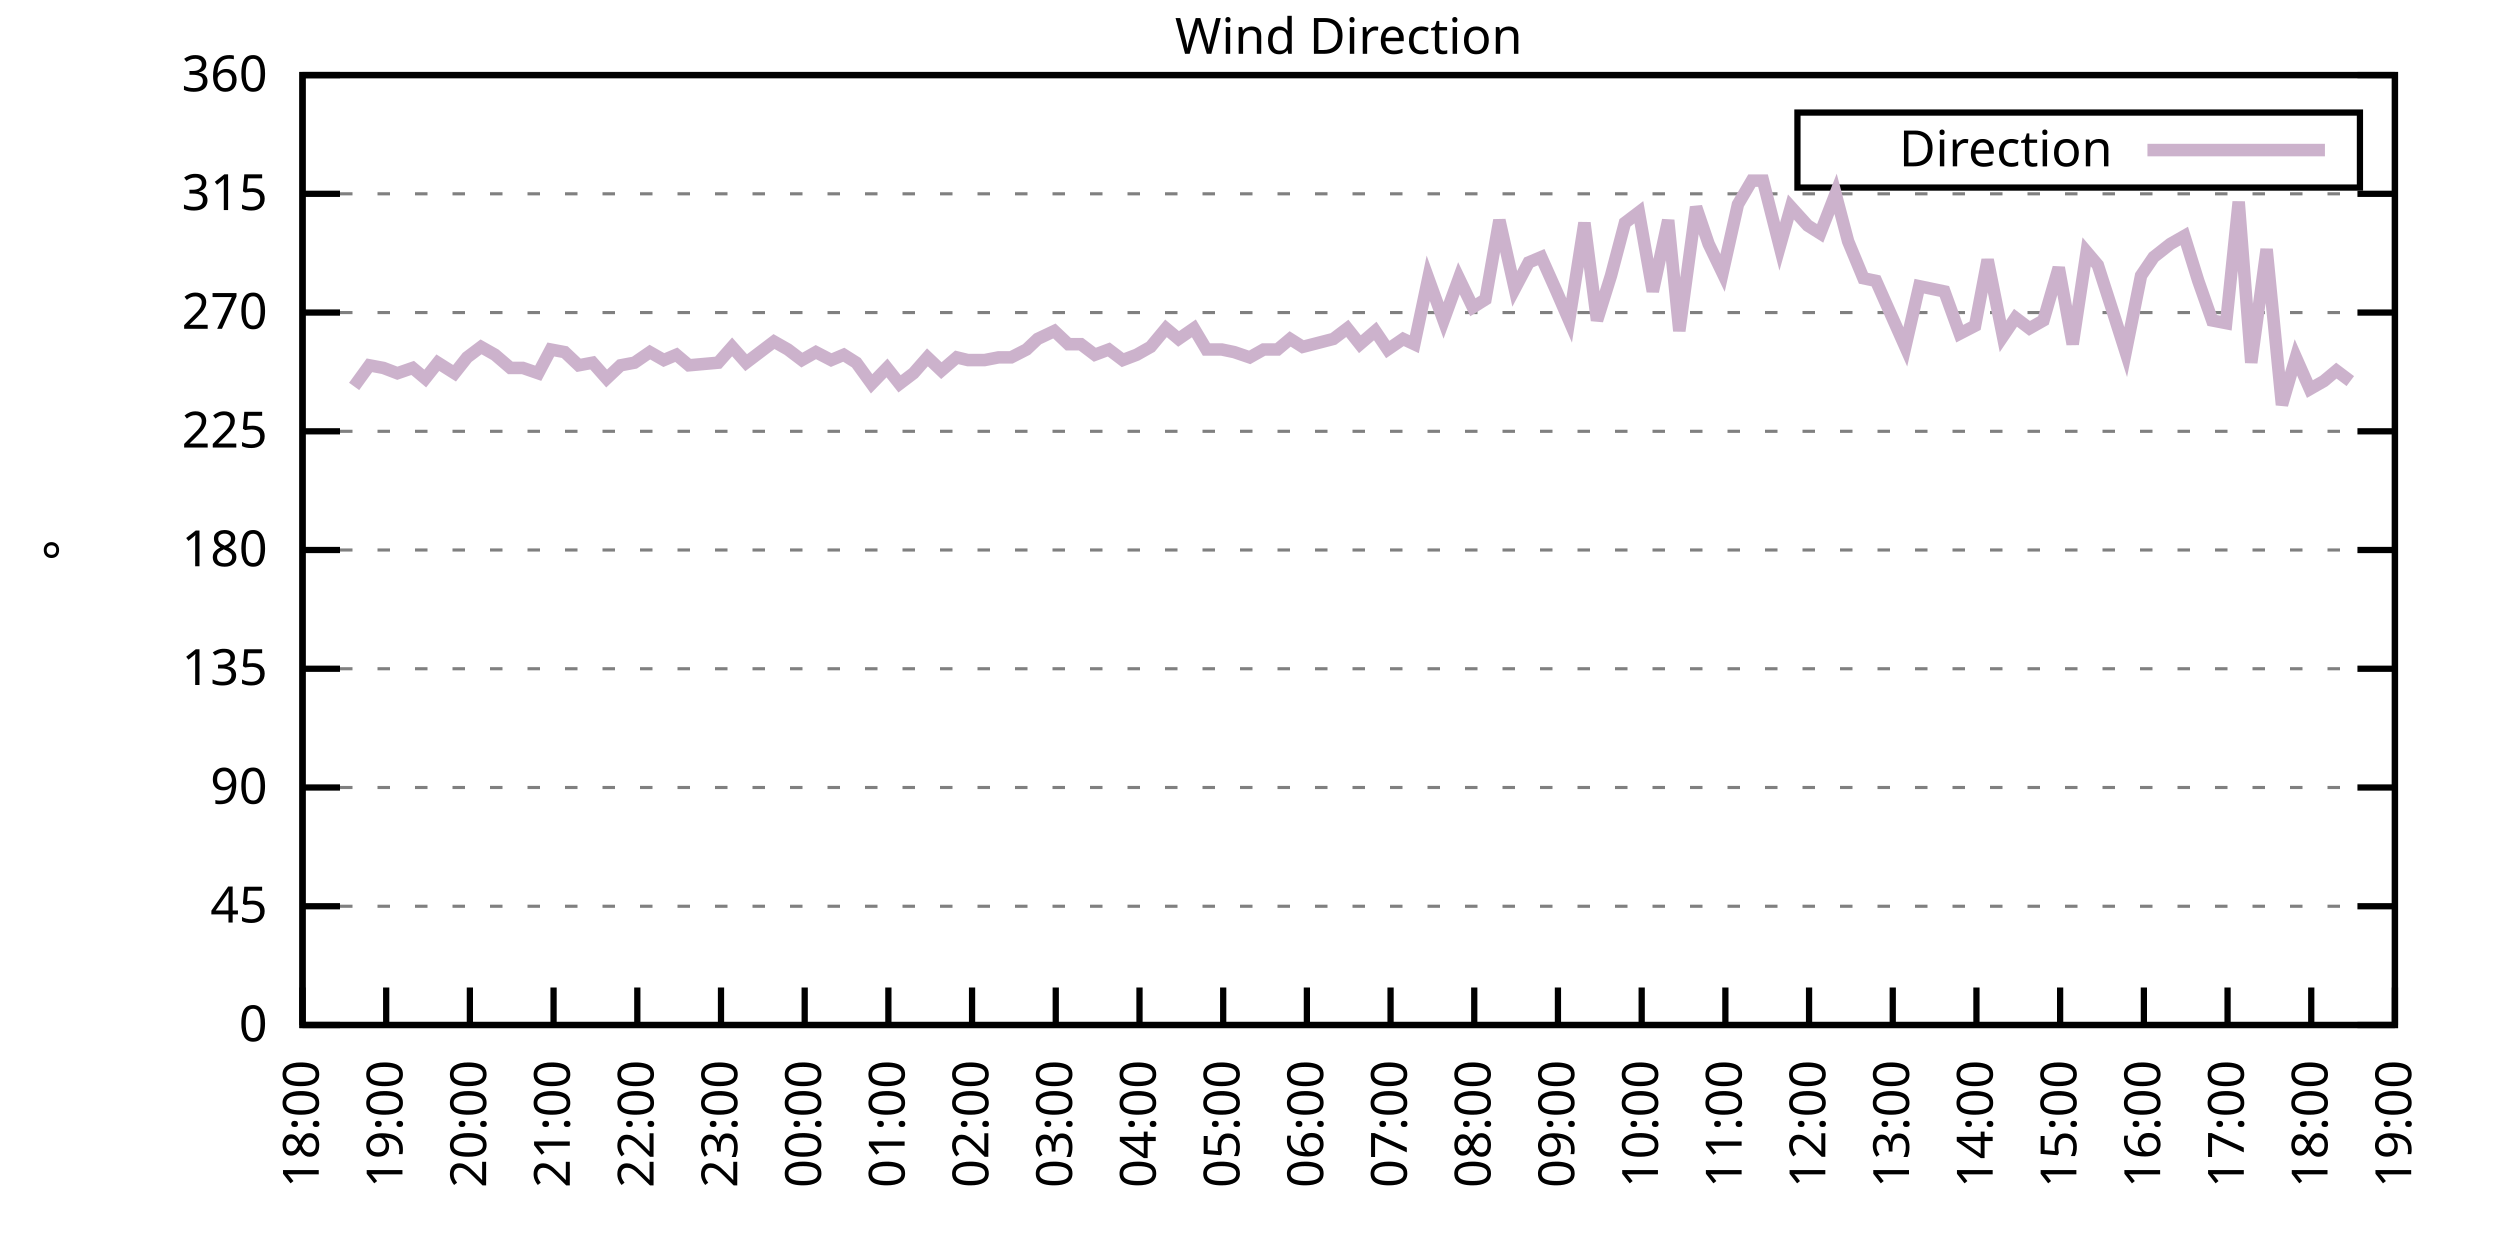
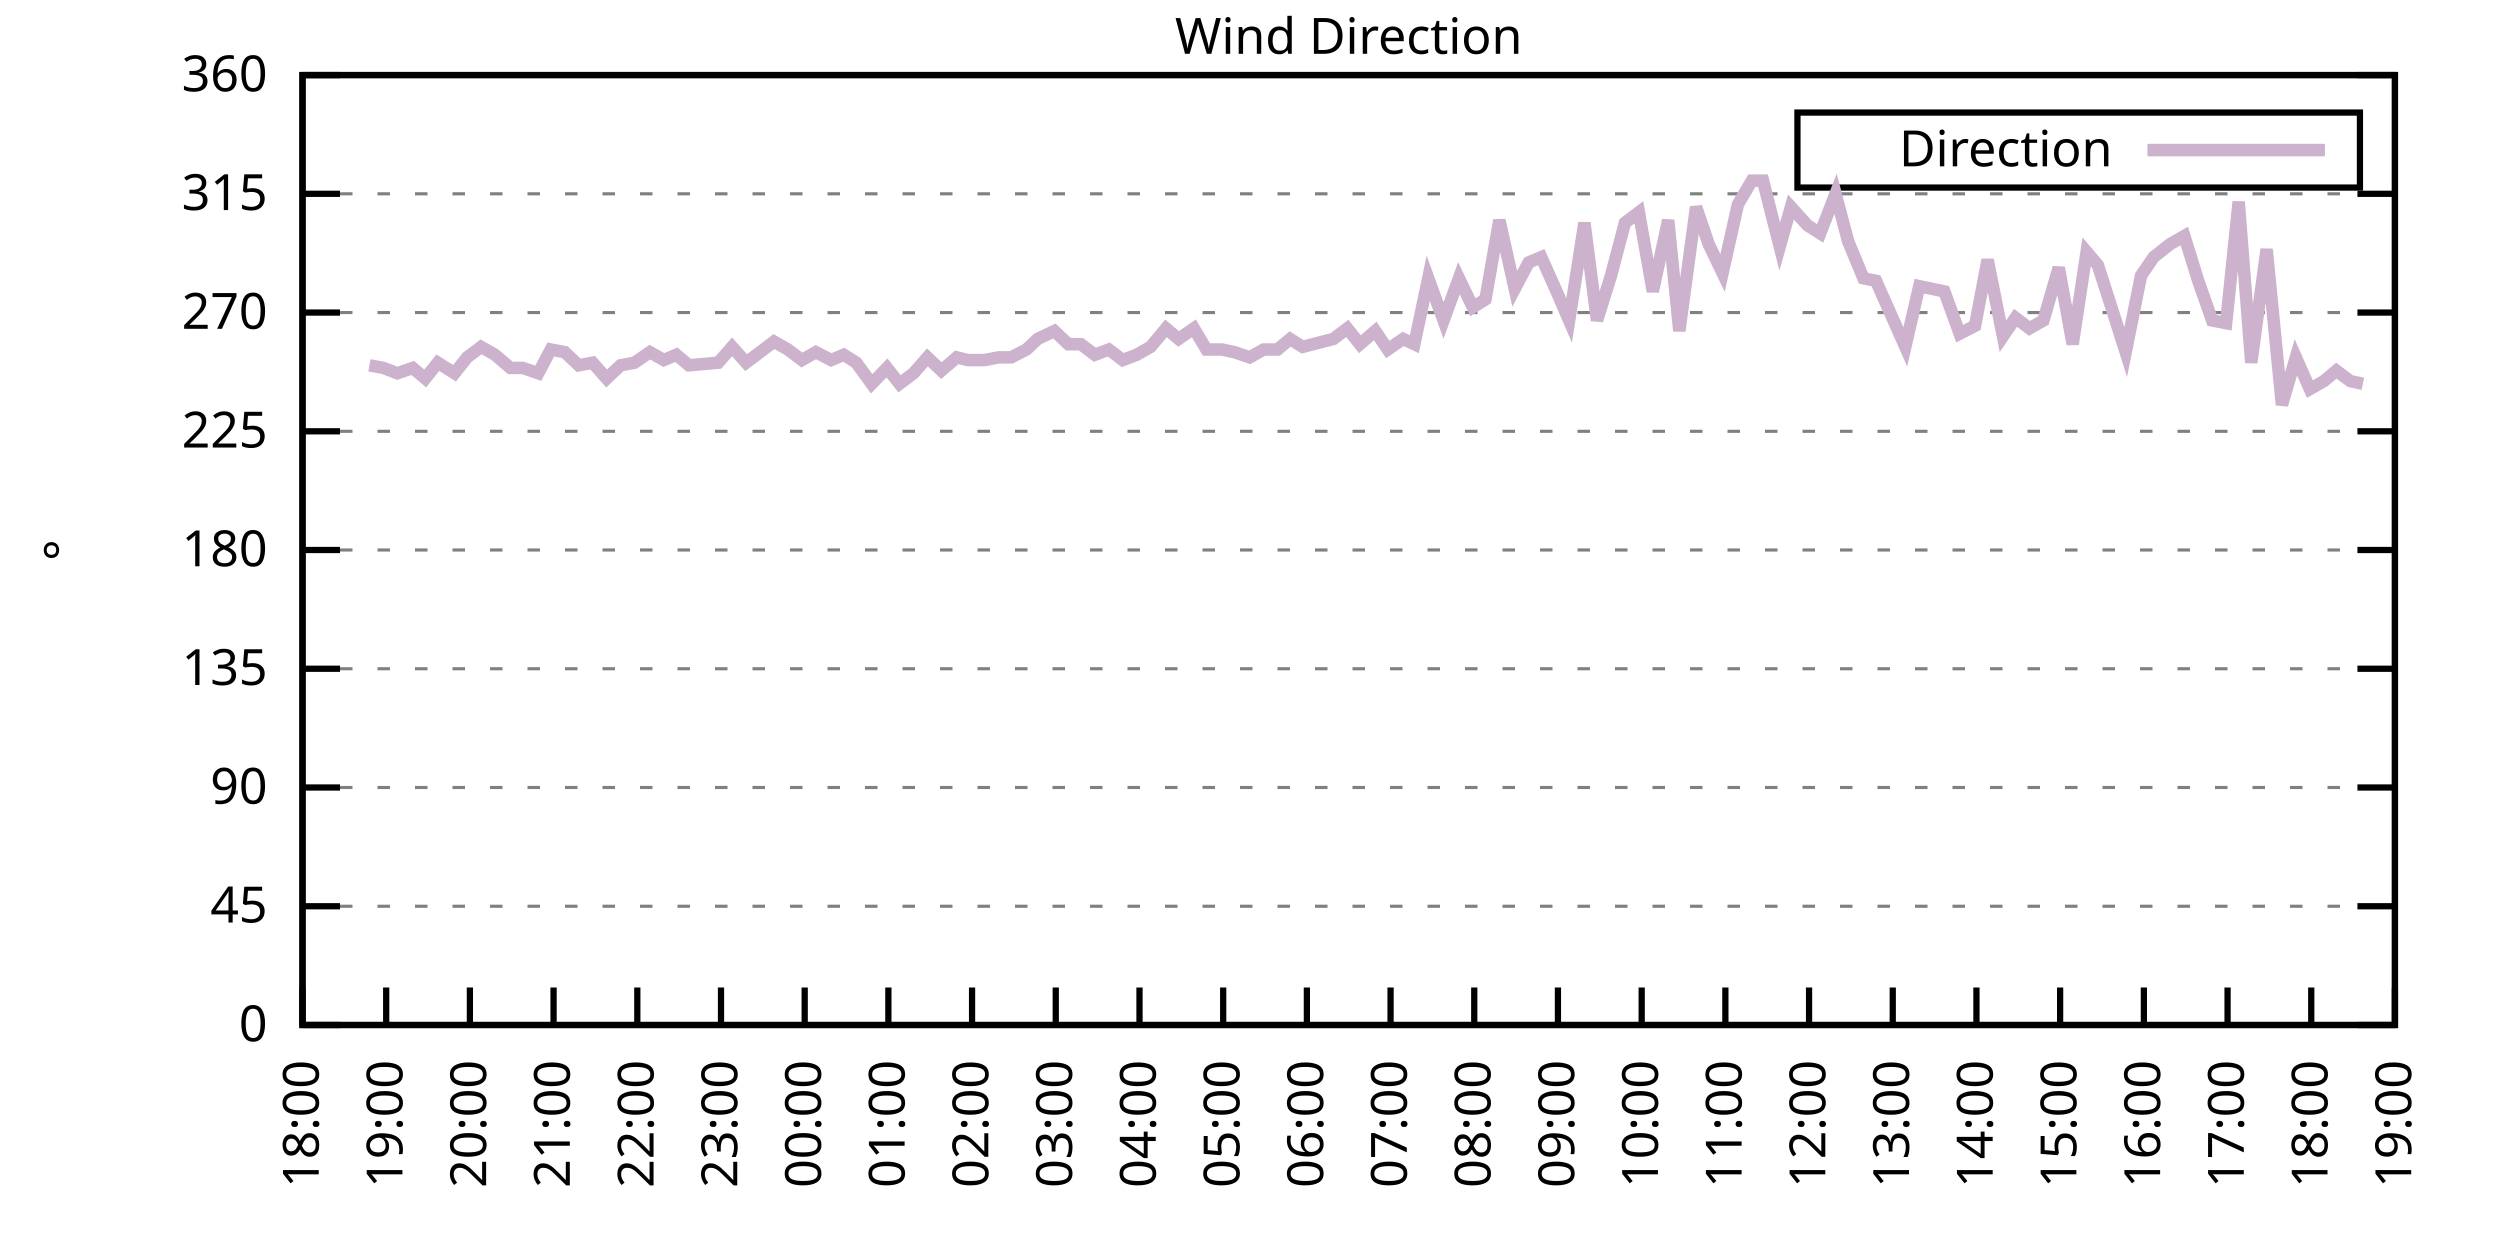
<svg xmlns="http://www.w3.org/2000/svg" xmlns:xlink="http://www.w3.org/1999/xlink" width="400" height="200" viewBox="0 0 400 200">
  <g id="gnuplot_canvas">
    <rect x="0" y="0" width="400" height="200" fill="none" />
    <defs>
      <circle id="gpDot" r="0.5" stroke-width="0.5" stroke="currentColor" />
      <path id="gpPt0" stroke-width="0.333" stroke="currentColor" d="M-1,0 h2 M0,-1 v2" />
      <path id="gpPt1" stroke-width="0.333" stroke="currentColor" d="M-1,-1 L1,1 M1,-1 L-1,1" />
      <path id="gpPt2" stroke-width="0.333" stroke="currentColor" d="M-1,0 L1,0 M0,-1 L0,1 M-1,-1 L1,1 M-1,1 L1,-1" />
      <rect id="gpPt3" stroke-width="0.333" stroke="currentColor" x="-1" y="-1" width="2" height="2" />
      <rect id="gpPt4" stroke-width="0.333" stroke="currentColor" fill="currentColor" x="-1" y="-1" width="2" height="2" />
      <circle id="gpPt5" stroke-width="0.333" stroke="currentColor" cx="0" cy="0" r="1" />
      <use xlink:href="#gpPt5" id="gpPt6" fill="currentColor" stroke="none" />
      <path id="gpPt7" stroke-width="0.333" stroke="currentColor" d="M0,-1.33 L-1.33,0.67 L1.33,0.67 z" />
      <use xlink:href="#gpPt7" id="gpPt8" fill="currentColor" stroke="none" />
      <use xlink:href="#gpPt7" id="gpPt9" stroke="currentColor" transform="rotate(180)" />
      <use xlink:href="#gpPt9" id="gpPt10" fill="currentColor" stroke="none" />
      <use xlink:href="#gpPt3" id="gpPt11" stroke="currentColor" transform="rotate(45)" />
      <use xlink:href="#gpPt11" id="gpPt12" fill="currentColor" stroke="none" />
      <path id="gpPt13" stroke-width="0.333" stroke="currentColor" d="M0,1.330 L1.265,0.411 L0.782,-1.067 L-0.782,-1.076 L-1.265,0.411 z" />
      <use xlink:href="#gpPt13" id="gpPt14" fill="currentColor" stroke="none" />
      <filter id="textbox" filterUnits="objectBoundingBox" x="0" y="0" height="1" width="1">
        <feFlood flood-color="white" flood-opacity="1" result="bgnd" />
        <feComposite in="SourceGraphic" in2="bgnd" operator="atop" />
      </filter>
      <filter id="greybox" filterUnits="objectBoundingBox" x="0" y="0" height="1" width="1">
        <feFlood flood-color="lightgrey" flood-opacity="1" result="grey" />
        <feComposite in="SourceGraphic" in2="grey" operator="atop" />
      </filter>
    </defs>
    <g fill="none" color="white" stroke="currentColor" stroke-width="1.00" stroke-linecap="butt" stroke-linejoin="miter">
</g>
    <g fill="none" color="black" stroke="currentColor" stroke-width="1.00" stroke-linecap="butt" stroke-linejoin="miter">
      <g stroke="none" shape-rendering="crispEdges">
        <polygon fill="rgb(255, 255, 255)" points="48.40,164.00 383.18,164.00 383.18,12.02 48.40,12.02 " />
      </g>
    </g>
    <g fill="none" color="black" stroke="currentColor" stroke-width="1.00" stroke-linecap="butt" stroke-linejoin="miter">
</g>
    <g fill="none" color="black" stroke="black" stroke-width="0.50" stroke-linecap="butt" stroke-linejoin="miter">
</g>
    <g fill="none" color="gray" stroke="currentColor" stroke-width="0.50" stroke-linecap="butt" stroke-linejoin="miter">
      <path stroke="gray" stroke-dasharray="2,4" class="gridline" d="M48.40,164.00 L383.19,164.00  " />
    </g>
    <g fill="none" color="gray" stroke="gray" stroke-width="1.00" stroke-linecap="butt" stroke-linejoin="miter">
</g>
    <g fill="none" color="black" stroke="currentColor" stroke-width="1.00" stroke-linecap="butt" stroke-linejoin="miter">
      <path stroke="black" d="M48.40,164.00 L54.40,164.00 M383.19,164.00 L377.19,164.00  " />
      <g transform="translate(42.80,166.60)" stroke="none" fill="black" font-family="Sans" font-size="8.00" text-anchor="end">
        <text>
          <tspan font-family="Sans"> 0</tspan>
        </text>
      </g>
    </g>
    <g fill="none" color="black" stroke="currentColor" stroke-width="1.00" stroke-linecap="butt" stroke-linejoin="miter">
</g>
    <g fill="none" color="black" stroke="black" stroke-width="0.50" stroke-linecap="butt" stroke-linejoin="miter">
</g>
    <g fill="none" color="gray" stroke="currentColor" stroke-width="0.50" stroke-linecap="butt" stroke-linejoin="miter">
      <path stroke="gray" stroke-dasharray="2,4" class="gridline" d="M48.40,145.00 L383.19,145.00  " />
    </g>
    <g fill="none" color="gray" stroke="gray" stroke-width="1.00" stroke-linecap="butt" stroke-linejoin="miter">
</g>
    <g fill="none" color="black" stroke="currentColor" stroke-width="1.00" stroke-linecap="butt" stroke-linejoin="miter">
      <path stroke="black" d="M48.40,145.00 L54.40,145.00 M383.19,145.00 L377.19,145.00  " />
      <g transform="translate(42.80,147.60)" stroke="none" fill="black" font-family="Sans" font-size="8.00" text-anchor="end">
        <text>
          <tspan font-family="Sans"> 45</tspan>
        </text>
      </g>
    </g>
    <g fill="none" color="black" stroke="currentColor" stroke-width="1.00" stroke-linecap="butt" stroke-linejoin="miter">
</g>
    <g fill="none" color="black" stroke="black" stroke-width="0.50" stroke-linecap="butt" stroke-linejoin="miter">
</g>
    <g fill="none" color="gray" stroke="currentColor" stroke-width="0.50" stroke-linecap="butt" stroke-linejoin="miter">
      <path stroke="gray" stroke-dasharray="2,4" class="gridline" d="M48.40,126.00 L383.19,126.00  " />
    </g>
    <g fill="none" color="gray" stroke="gray" stroke-width="1.00" stroke-linecap="butt" stroke-linejoin="miter">
</g>
    <g fill="none" color="black" stroke="currentColor" stroke-width="1.00" stroke-linecap="butt" stroke-linejoin="miter">
      <path stroke="black" d="M48.40,126.00 L54.40,126.00 M383.19,126.00 L377.19,126.00  " />
      <g transform="translate(42.80,128.60)" stroke="none" fill="black" font-family="Sans" font-size="8.00" text-anchor="end">
        <text>
          <tspan font-family="Sans"> 90</tspan>
        </text>
      </g>
    </g>
    <g fill="none" color="black" stroke="currentColor" stroke-width="1.00" stroke-linecap="butt" stroke-linejoin="miter">
</g>
    <g fill="none" color="black" stroke="black" stroke-width="0.50" stroke-linecap="butt" stroke-linejoin="miter">
</g>
    <g fill="none" color="gray" stroke="currentColor" stroke-width="0.50" stroke-linecap="butt" stroke-linejoin="miter">
      <path stroke="gray" stroke-dasharray="2,4" class="gridline" d="M48.40,107.00 L383.19,107.00  " />
    </g>
    <g fill="none" color="gray" stroke="gray" stroke-width="1.00" stroke-linecap="butt" stroke-linejoin="miter">
</g>
    <g fill="none" color="black" stroke="currentColor" stroke-width="1.00" stroke-linecap="butt" stroke-linejoin="miter">
      <path stroke="black" d="M48.40,107.00 L54.40,107.00 M383.19,107.00 L377.19,107.00  " />
      <g transform="translate(42.80,109.60)" stroke="none" fill="black" font-family="Sans" font-size="8.00" text-anchor="end">
        <text>
          <tspan font-family="Sans"> 135</tspan>
        </text>
      </g>
    </g>
    <g fill="none" color="black" stroke="currentColor" stroke-width="1.00" stroke-linecap="butt" stroke-linejoin="miter">
</g>
    <g fill="none" color="black" stroke="black" stroke-width="0.50" stroke-linecap="butt" stroke-linejoin="miter">
</g>
    <g fill="none" color="gray" stroke="currentColor" stroke-width="0.50" stroke-linecap="butt" stroke-linejoin="miter">
      <path stroke="gray" stroke-dasharray="2,4" class="gridline" d="M48.40,88.00 L383.19,88.00  " />
    </g>
    <g fill="none" color="gray" stroke="gray" stroke-width="1.00" stroke-linecap="butt" stroke-linejoin="miter">
</g>
    <g fill="none" color="black" stroke="currentColor" stroke-width="1.00" stroke-linecap="butt" stroke-linejoin="miter">
      <path stroke="black" d="M48.40,88.00 L54.40,88.00 M383.19,88.00 L377.19,88.00  " />
      <g transform="translate(42.80,90.60)" stroke="none" fill="black" font-family="Sans" font-size="8.00" text-anchor="end">
        <text>
          <tspan font-family="Sans"> 180</tspan>
        </text>
      </g>
    </g>
    <g fill="none" color="black" stroke="currentColor" stroke-width="1.00" stroke-linecap="butt" stroke-linejoin="miter">
</g>
    <g fill="none" color="black" stroke="black" stroke-width="0.50" stroke-linecap="butt" stroke-linejoin="miter">
</g>
    <g fill="none" color="gray" stroke="currentColor" stroke-width="0.50" stroke-linecap="butt" stroke-linejoin="miter">
      <path stroke="gray" stroke-dasharray="2,4" class="gridline" d="M48.40,69.01 L383.19,69.01  " />
    </g>
    <g fill="none" color="gray" stroke="gray" stroke-width="1.00" stroke-linecap="butt" stroke-linejoin="miter">
</g>
    <g fill="none" color="black" stroke="currentColor" stroke-width="1.00" stroke-linecap="butt" stroke-linejoin="miter">
      <path stroke="black" d="M48.40,69.01 L54.40,69.01 M383.19,69.01 L377.19,69.01  " />
      <g transform="translate(42.80,71.61)" stroke="none" fill="black" font-family="Sans" font-size="8.00" text-anchor="end">
        <text>
          <tspan font-family="Sans"> 225</tspan>
        </text>
      </g>
    </g>
    <g fill="none" color="black" stroke="currentColor" stroke-width="1.00" stroke-linecap="butt" stroke-linejoin="miter">
</g>
    <g fill="none" color="black" stroke="black" stroke-width="0.50" stroke-linecap="butt" stroke-linejoin="miter">
</g>
    <g fill="none" color="gray" stroke="currentColor" stroke-width="0.50" stroke-linecap="butt" stroke-linejoin="miter">
      <path stroke="gray" stroke-dasharray="2,4" class="gridline" d="M48.40,50.01 L383.19,50.01  " />
    </g>
    <g fill="none" color="gray" stroke="gray" stroke-width="1.00" stroke-linecap="butt" stroke-linejoin="miter">
</g>
    <g fill="none" color="black" stroke="currentColor" stroke-width="1.00" stroke-linecap="butt" stroke-linejoin="miter">
      <path stroke="black" d="M48.40,50.01 L54.40,50.01 M383.19,50.01 L377.19,50.01  " />
      <g transform="translate(42.80,52.61)" stroke="none" fill="black" font-family="Sans" font-size="8.00" text-anchor="end">
        <text>
          <tspan font-family="Sans"> 270</tspan>
        </text>
      </g>
    </g>
    <g fill="none" color="black" stroke="currentColor" stroke-width="1.00" stroke-linecap="butt" stroke-linejoin="miter">
</g>
    <g fill="none" color="black" stroke="black" stroke-width="0.50" stroke-linecap="butt" stroke-linejoin="miter">
</g>
    <g fill="none" color="gray" stroke="currentColor" stroke-width="0.50" stroke-linecap="butt" stroke-linejoin="miter">
      <path stroke="gray" stroke-dasharray="2,4" class="gridline" d="M48.40,31.01 L383.19,31.01  " />
    </g>
    <g fill="none" color="gray" stroke="gray" stroke-width="1.00" stroke-linecap="butt" stroke-linejoin="miter">
</g>
    <g fill="none" color="black" stroke="currentColor" stroke-width="1.00" stroke-linecap="butt" stroke-linejoin="miter">
      <path stroke="black" d="M48.40,31.01 L54.40,31.01 M383.19,31.01 L377.19,31.01  " />
      <g transform="translate(42.80,33.61)" stroke="none" fill="black" font-family="Sans" font-size="8.00" text-anchor="end">
        <text>
          <tspan font-family="Sans"> 315</tspan>
        </text>
      </g>
    </g>
    <g fill="none" color="black" stroke="currentColor" stroke-width="1.00" stroke-linecap="butt" stroke-linejoin="miter">
</g>
    <g fill="none" color="black" stroke="black" stroke-width="0.50" stroke-linecap="butt" stroke-linejoin="miter">
</g>
    <g fill="none" color="gray" stroke="currentColor" stroke-width="0.50" stroke-linecap="butt" stroke-linejoin="miter">
      <path stroke="gray" stroke-dasharray="2,4" class="gridline" d="M48.40,12.01 L383.19,12.01  " />
    </g>
    <g fill="none" color="gray" stroke="gray" stroke-width="1.00" stroke-linecap="butt" stroke-linejoin="miter">
</g>
    <g fill="none" color="black" stroke="currentColor" stroke-width="1.00" stroke-linecap="butt" stroke-linejoin="miter">
      <path stroke="black" d="M48.40,12.01 L54.40,12.01 M383.19,12.01 L377.19,12.01  " />
      <g transform="translate(42.80,14.61)" stroke="none" fill="black" font-family="Sans" font-size="8.00" text-anchor="end">
        <text>
          <tspan font-family="Sans"> 360</tspan>
        </text>
      </g>
    </g>
    <g fill="none" color="black" stroke="currentColor" stroke-width="1.00" stroke-linecap="butt" stroke-linejoin="miter">
      <path stroke="black" d="M48.40,164.00 L48.40,158.00  " />
      <g transform="translate(51.00,169.60) rotate(270.00)" stroke="none" fill="black" font-family="Sans" font-size="8.00" text-anchor="end">
        <text>
          <tspan font-family="Sans">18:00</tspan>
        </text>
      </g>
    </g>
    <g fill="none" color="black" stroke="currentColor" stroke-width="1.00" stroke-linecap="butt" stroke-linejoin="miter">
      <path stroke="black" d="M61.79,164.00 L61.79,158.00  " />
      <g transform="translate(64.39,169.60) rotate(270.00)" stroke="none" fill="black" font-family="Sans" font-size="8.00" text-anchor="end">
        <text>
          <tspan font-family="Sans">19:00</tspan>
        </text>
      </g>
    </g>
    <g fill="none" color="black" stroke="currentColor" stroke-width="1.00" stroke-linecap="butt" stroke-linejoin="miter">
      <path stroke="black" d="M75.18,164.00 L75.18,158.00  " />
      <g transform="translate(77.78,169.60) rotate(270.00)" stroke="none" fill="black" font-family="Sans" font-size="8.00" text-anchor="end">
        <text>
          <tspan font-family="Sans">20:00</tspan>
        </text>
      </g>
    </g>
    <g fill="none" color="black" stroke="currentColor" stroke-width="1.00" stroke-linecap="butt" stroke-linejoin="miter">
      <path stroke="black" d="M88.57,164.00 L88.57,158.00  " />
      <g transform="translate(91.17,169.60) rotate(270.00)" stroke="none" fill="black" font-family="Sans" font-size="8.00" text-anchor="end">
        <text>
          <tspan font-family="Sans">21:00</tspan>
        </text>
      </g>
    </g>
    <g fill="none" color="black" stroke="currentColor" stroke-width="1.00" stroke-linecap="butt" stroke-linejoin="miter">
      <path stroke="black" d="M101.97,164.00 L101.97,158.00  " />
      <g transform="translate(104.57,169.60) rotate(270.00)" stroke="none" fill="black" font-family="Sans" font-size="8.00" text-anchor="end">
        <text>
          <tspan font-family="Sans">22:00</tspan>
        </text>
      </g>
    </g>
    <g fill="none" color="black" stroke="currentColor" stroke-width="1.00" stroke-linecap="butt" stroke-linejoin="miter">
      <path stroke="black" d="M115.36,164.00 L115.36,158.00  " />
      <g transform="translate(117.96,169.60) rotate(270.00)" stroke="none" fill="black" font-family="Sans" font-size="8.00" text-anchor="end">
        <text>
          <tspan font-family="Sans">23:00</tspan>
        </text>
      </g>
    </g>
    <g fill="none" color="black" stroke="currentColor" stroke-width="1.00" stroke-linecap="butt" stroke-linejoin="miter">
      <path stroke="black" d="M128.75,164.00 L128.75,158.00  " />
      <g transform="translate(131.35,169.60) rotate(270.00)" stroke="none" fill="black" font-family="Sans" font-size="8.00" text-anchor="end">
        <text>
          <tspan font-family="Sans">00:00</tspan>
        </text>
      </g>
    </g>
    <g fill="none" color="black" stroke="currentColor" stroke-width="1.00" stroke-linecap="butt" stroke-linejoin="miter">
      <path stroke="black" d="M142.14,164.00 L142.14,158.00  " />
      <g transform="translate(144.74,169.60) rotate(270.00)" stroke="none" fill="black" font-family="Sans" font-size="8.00" text-anchor="end">
        <text>
          <tspan font-family="Sans">01:00</tspan>
        </text>
      </g>
    </g>
    <g fill="none" color="black" stroke="currentColor" stroke-width="1.00" stroke-linecap="butt" stroke-linejoin="miter">
      <path stroke="black" d="M155.53,164.00 L155.53,158.00  " />
      <g transform="translate(158.13,169.60) rotate(270.00)" stroke="none" fill="black" font-family="Sans" font-size="8.00" text-anchor="end">
        <text>
          <tspan font-family="Sans">02:00</tspan>
        </text>
      </g>
    </g>
    <g fill="none" color="black" stroke="currentColor" stroke-width="1.00" stroke-linecap="butt" stroke-linejoin="miter">
      <path stroke="black" d="M168.92,164.00 L168.92,158.00  " />
      <g transform="translate(171.52,169.60) rotate(270.00)" stroke="none" fill="black" font-family="Sans" font-size="8.00" text-anchor="end">
        <text>
          <tspan font-family="Sans">03:00</tspan>
        </text>
      </g>
    </g>
    <g fill="none" color="black" stroke="currentColor" stroke-width="1.00" stroke-linecap="butt" stroke-linejoin="miter">
      <path stroke="black" d="M182.32,164.00 L182.32,158.00  " />
      <g transform="translate(184.92,169.60) rotate(270.00)" stroke="none" fill="black" font-family="Sans" font-size="8.00" text-anchor="end">
        <text>
          <tspan font-family="Sans">04:00</tspan>
        </text>
      </g>
    </g>
    <g fill="none" color="black" stroke="currentColor" stroke-width="1.00" stroke-linecap="butt" stroke-linejoin="miter">
      <path stroke="black" d="M195.71,164.00 L195.71,158.00  " />
      <g transform="translate(198.31,169.60) rotate(270.00)" stroke="none" fill="black" font-family="Sans" font-size="8.00" text-anchor="end">
        <text>
          <tspan font-family="Sans">05:00</tspan>
        </text>
      </g>
    </g>
    <g fill="none" color="black" stroke="currentColor" stroke-width="1.00" stroke-linecap="butt" stroke-linejoin="miter">
      <path stroke="black" d="M209.10,164.00 L209.10,158.00  " />
      <g transform="translate(211.70,169.60) rotate(270.00)" stroke="none" fill="black" font-family="Sans" font-size="8.00" text-anchor="end">
        <text>
          <tspan font-family="Sans">06:00</tspan>
        </text>
      </g>
    </g>
    <g fill="none" color="black" stroke="currentColor" stroke-width="1.00" stroke-linecap="butt" stroke-linejoin="miter">
      <path stroke="black" d="M222.49,164.00 L222.49,158.00  " />
      <g transform="translate(225.09,169.60) rotate(270.00)" stroke="none" fill="black" font-family="Sans" font-size="8.00" text-anchor="end">
        <text>
          <tspan font-family="Sans">07:00</tspan>
        </text>
      </g>
    </g>
    <g fill="none" color="black" stroke="currentColor" stroke-width="1.00" stroke-linecap="butt" stroke-linejoin="miter">
      <path stroke="black" d="M235.88,164.00 L235.88,158.00  " />
      <g transform="translate(238.48,169.60) rotate(270.00)" stroke="none" fill="black" font-family="Sans" font-size="8.00" text-anchor="end">
        <text>
          <tspan font-family="Sans">08:00</tspan>
        </text>
      </g>
    </g>
    <g fill="none" color="black" stroke="currentColor" stroke-width="1.00" stroke-linecap="butt" stroke-linejoin="miter">
      <path stroke="black" d="M249.27,164.00 L249.27,158.00  " />
      <g transform="translate(251.87,169.60) rotate(270.00)" stroke="none" fill="black" font-family="Sans" font-size="8.00" text-anchor="end">
        <text>
          <tspan font-family="Sans">09:00</tspan>
        </text>
      </g>
    </g>
    <g fill="none" color="black" stroke="currentColor" stroke-width="1.00" stroke-linecap="butt" stroke-linejoin="miter">
      <path stroke="black" d="M262.67,164.00 L262.67,158.00  " />
      <g transform="translate(265.27,169.60) rotate(270.00)" stroke="none" fill="black" font-family="Sans" font-size="8.00" text-anchor="end">
        <text>
          <tspan font-family="Sans">10:00</tspan>
        </text>
      </g>
    </g>
    <g fill="none" color="black" stroke="currentColor" stroke-width="1.00" stroke-linecap="butt" stroke-linejoin="miter">
      <path stroke="black" d="M276.06,164.00 L276.06,158.00  " />
      <g transform="translate(278.66,169.60) rotate(270.00)" stroke="none" fill="black" font-family="Sans" font-size="8.00" text-anchor="end">
        <text>
          <tspan font-family="Sans">11:00</tspan>
        </text>
      </g>
    </g>
    <g fill="none" color="black" stroke="currentColor" stroke-width="1.00" stroke-linecap="butt" stroke-linejoin="miter">
      <path stroke="black" d="M289.45,164.00 L289.45,158.00  " />
      <g transform="translate(292.05,169.60) rotate(270.00)" stroke="none" fill="black" font-family="Sans" font-size="8.00" text-anchor="end">
        <text>
          <tspan font-family="Sans">12:00</tspan>
        </text>
      </g>
    </g>
    <g fill="none" color="black" stroke="currentColor" stroke-width="1.00" stroke-linecap="butt" stroke-linejoin="miter">
      <path stroke="black" d="M302.84,164.00 L302.84,158.00  " />
      <g transform="translate(305.44,169.60) rotate(270.00)" stroke="none" fill="black" font-family="Sans" font-size="8.00" text-anchor="end">
        <text>
          <tspan font-family="Sans">13:00</tspan>
        </text>
      </g>
    </g>
    <g fill="none" color="black" stroke="currentColor" stroke-width="1.00" stroke-linecap="butt" stroke-linejoin="miter">
      <path stroke="black" d="M316.23,164.00 L316.23,158.00  " />
      <g transform="translate(318.83,169.60) rotate(270.00)" stroke="none" fill="black" font-family="Sans" font-size="8.00" text-anchor="end">
        <text>
          <tspan font-family="Sans">14:00</tspan>
        </text>
      </g>
    </g>
    <g fill="none" color="black" stroke="currentColor" stroke-width="1.00" stroke-linecap="butt" stroke-linejoin="miter">
      <path stroke="black" d="M329.62,164.00 L329.62,158.00  " />
      <g transform="translate(332.22,169.60) rotate(270.00)" stroke="none" fill="black" font-family="Sans" font-size="8.00" text-anchor="end">
        <text>
          <tspan font-family="Sans">15:00</tspan>
        </text>
      </g>
    </g>
    <g fill="none" color="black" stroke="currentColor" stroke-width="1.00" stroke-linecap="butt" stroke-linejoin="miter">
      <path stroke="black" d="M343.02,164.00 L343.02,158.00  " />
      <g transform="translate(345.62,169.60) rotate(270.00)" stroke="none" fill="black" font-family="Sans" font-size="8.00" text-anchor="end">
        <text>
          <tspan font-family="Sans">16:00</tspan>
        </text>
      </g>
    </g>
    <g fill="none" color="black" stroke="currentColor" stroke-width="1.00" stroke-linecap="butt" stroke-linejoin="miter">
      <path stroke="black" d="M356.41,164.00 L356.41,158.00  " />
      <g transform="translate(359.01,169.60) rotate(270.00)" stroke="none" fill="black" font-family="Sans" font-size="8.00" text-anchor="end">
        <text>
          <tspan font-family="Sans">17:00</tspan>
        </text>
      </g>
    </g>
    <g fill="none" color="black" stroke="currentColor" stroke-width="1.00" stroke-linecap="butt" stroke-linejoin="miter">
      <path stroke="black" d="M369.80,164.00 L369.80,158.00  " />
      <g transform="translate(372.40,169.60) rotate(270.00)" stroke="none" fill="black" font-family="Sans" font-size="8.00" text-anchor="end">
        <text>
          <tspan font-family="Sans">18:00</tspan>
        </text>
      </g>
    </g>
    <g fill="none" color="black" stroke="currentColor" stroke-width="1.00" stroke-linecap="butt" stroke-linejoin="miter">
      <path stroke="black" d="M383.19,164.00 L383.19,158.00  " />
      <g transform="translate(385.79,169.60) rotate(270.00)" stroke="none" fill="black" font-family="Sans" font-size="8.00" text-anchor="end">
        <text>
          <tspan font-family="Sans">19:00</tspan>
        </text>
      </g>
    </g>
    <g fill="none" color="black" stroke="currentColor" stroke-width="1.00" stroke-linecap="butt" stroke-linejoin="miter">
</g>
    <g fill="none" color="black" stroke="currentColor" stroke-width="1.00" stroke-linecap="butt" stroke-linejoin="miter">
      <path stroke="black" d="M48.40,12.01 L48.40,164.00 L383.19,164.00 L383.19,12.01 L48.40,12.01 Z  " />
    </g>
    <g fill="none" color="black" stroke="currentColor" stroke-width="1.00" stroke-linecap="butt" stroke-linejoin="miter">
</g>
    <g fill="none" color="black" stroke="currentColor" stroke-width="1.00" stroke-linecap="butt" stroke-linejoin="miter">
      <path stroke="black" d="M287.59,30.01 L287.59,18.01 L377.59,18.01 L377.59,30.01 L287.59,30.01 Z  " />
    </g>
    <g id="Wind_direction_plot_1">
      <g fill="none" color="white" stroke="black" stroke-width="2.00" stroke-linecap="butt" stroke-linejoin="miter">
</g>
      <g fill="none" color="black" stroke="currentColor" stroke-width="2.00" stroke-linecap="butt" stroke-linejoin="miter">
        <g transform="translate(337.99,26.61)" stroke="none" fill="black" font-family="Sans" font-size="8.00" text-anchor="end">
          <text>
            <tspan font-family="Sans">Direction</tspan>
          </text>
        </g>
      </g>
      <g fill="none" color="black" stroke="currentColor" stroke-width="2.00" stroke-linecap="butt" stroke-linejoin="miter">
-         <path stroke="rgb(204, 178, 204)" d="M343.59,24.01 L371.99,24.01 M56.66,61.83 L59.11,58.45 L61.35,58.87 L63.58,59.72 L66.03,58.87 L68.04,60.56   L70.05,58.03 L72.73,59.72 L74.74,57.18 L76.97,55.50 L79.20,56.76 L81.66,58.87 L83.66,58.87 L86.12,59.72   L88.13,55.92 L90.36,56.34 L92.59,58.45 L94.82,58.03 L97.06,60.56 L99.29,58.45 L101.52,58.03 L103.98,56.34   L106.21,57.61 L108.22,56.76 L110.22,58.45 L114.91,58.03 L117.14,55.50 L119.38,58.03 L121.61,56.34 L123.84,54.65   L126.07,55.92 L128.30,57.61 L130.54,56.34 L132.99,57.61 L135.00,56.76 L137.01,58.03 L139.46,61.41 L141.92,58.87   L143.93,61.41 L146.16,59.72 L148.39,57.18 L150.62,59.30 L153.08,57.18 L154.86,57.61 L157.54,57.61 L159.77,57.18   L161.78,57.18 L164.24,55.92 L166.02,54.23 L168.70,52.96 L170.93,55.07 L172.94,55.07 L175.17,56.76 L177.41,55.92   L179.64,57.61 L181.87,56.76 L184.10,55.50 L186.56,52.54 L188.57,54.23 L191.02,52.54 L193.03,55.92 L195.48,55.92   L197.49,56.34 L199.95,57.18 L202.18,55.92 L204.41,55.92 L206.42,54.23 L208.43,55.50 L213.34,54.23 L215.57,52.54   L217.58,55.07 L220.04,52.96 L222.04,55.92 L224.50,54.23 L226.29,55.07 L228.52,44.52 L230.97,51.27 L233.43,44.52   L235.66,49.16 L237.67,47.90 L239.90,35.23 L242.36,46.21 L244.59,41.99 L246.60,41.14 L249.05,46.63 L251.06,51.27   L253.51,35.65 L255.52,51.27 L257.76,44.10 L259.99,35.65 L262.22,33.96 L264.45,46.63 L266.91,35.23 L268.69,52.96   L271.37,33.12 L273.38,39.03 L275.61,43.67 L278.07,32.70 L280.30,28.90 L282.08,28.90 L284.76,39.45 L286.55,33.12   L289.23,36.08 L291.23,37.34 L293.69,31.01 L295.70,38.61 L298.15,44.52 L300.16,44.94 L304.85,55.50 L307.08,45.79   L309.09,46.21 L311.10,46.63 L313.55,53.39 L316.01,52.12 L318.02,41.56 L320.47,53.81 L322.48,50.85 L324.71,52.54   L326.95,51.27 L329.40,42.83 L331.63,55.07 L333.86,40.30 L335.65,42.41 L338.10,50.01 L340.11,56.34 L342.57,44.10   L344.58,41.14 L347.26,39.03 L349.49,37.76 L351.72,44.94 L353.95,51.27 L356.18,51.70 L358.19,32.28 L360.20,58.03   L362.66,39.87 L365.11,64.78 L367.34,57.18 L369.58,62.25 L371.81,60.98 L373.82,59.30 L376.05,60.98  " />
+         <path stroke="rgb(204, 178, 204)" d="M343.59,24.01 L371.99,24.01 M59.11,58.45 L61.35,58.87 L63.58,59.72 L66.03,58.87 L68.04,60.56 L70.05,58.03   L72.73,59.72 L74.74,57.18 L76.97,55.50 L79.20,56.76 L81.66,58.87 L83.66,58.87 L86.12,59.72 L88.13,55.92   L90.36,56.34 L92.59,58.45 L94.82,58.03 L97.06,60.56 L99.29,58.45 L101.52,58.03 L103.98,56.34 L106.21,57.61   L108.22,56.76 L110.22,58.45 L114.91,58.03 L117.14,55.50 L119.38,58.03 L121.61,56.34 L123.84,54.65 L126.07,55.92   L128.30,57.61 L130.54,56.34 L132.99,57.61 L135.00,56.76 L137.01,58.03 L139.46,61.41 L141.92,58.87 L143.93,61.41   L146.16,59.72 L148.39,57.18 L150.62,59.30 L153.08,57.18 L154.86,57.61 L157.54,57.61 L159.77,57.18 L161.78,57.18   L164.24,55.92 L166.02,54.23 L168.70,52.96 L170.93,55.07 L172.94,55.07 L175.17,56.76 L177.41,55.92 L179.64,57.61   L181.87,56.76 L184.10,55.50 L186.56,52.54 L188.57,54.23 L191.02,52.54 L193.03,55.92 L195.48,55.92 L197.49,56.34   L199.95,57.18 L202.18,55.92 L204.41,55.92 L206.42,54.23 L208.43,55.50 L213.34,54.23 L215.57,52.54 L217.58,55.07   L220.04,52.96 L222.04,55.92 L224.50,54.23 L226.29,55.07 L228.52,44.52 L230.97,51.27 L233.43,44.52 L235.66,49.16   L237.67,47.90 L239.90,35.23 L242.36,46.21 L244.59,41.99 L246.60,41.14 L249.05,46.63 L251.06,51.27 L253.51,35.65   L255.52,51.27 L257.76,44.10 L259.99,35.65 L262.22,33.96 L264.45,46.63 L266.91,35.23 L268.69,52.96 L271.37,33.12   L273.38,39.03 L275.61,43.67 L278.07,32.70 L280.30,28.90 L282.08,28.90 L284.76,39.45 L286.55,33.12 L289.23,36.08   L291.23,37.34 L293.69,31.01 L295.70,38.61 L298.15,44.52 L300.16,44.94 L304.85,55.50 L307.08,45.79 L309.09,46.21   L311.10,46.63 L313.55,53.39 L316.01,52.12 L318.02,41.56 L320.47,53.81 L322.48,50.85 L324.71,52.54 L326.95,51.27   L329.40,42.83 L331.63,55.07 L333.86,40.30 L335.65,42.41 L338.10,50.01 L340.11,56.34 L342.57,44.10 L344.58,41.14   L347.26,39.03 L349.49,37.76 L351.72,44.94 L353.95,51.27 L356.18,51.70 L358.19,32.28 L360.20,58.03 L362.66,39.87   L365.11,64.78 L367.34,57.18 L369.58,62.25 L371.81,60.98 L373.82,59.30 L376.05,60.98 L378.06,61.41  " />
      </g>
    </g>
    <g fill="none" color="black" stroke="currentColor" stroke-width="2.00" stroke-linecap="butt" stroke-linejoin="miter">
</g>
    <g fill="none" color="black" stroke="black" stroke-width="1.00" stroke-linecap="butt" stroke-linejoin="miter">
</g>
    <g fill="none" color="black" stroke="currentColor" stroke-width="1.00" stroke-linecap="butt" stroke-linejoin="miter">
      <path stroke="black" d="M48.40,12.01 L48.40,164.00 L383.19,164.00 L383.19,12.01 L48.40,12.01 Z  " />
      <g transform="translate(12.80,88.01) rotate(270.00)" stroke="none" fill="black" font-family="Sans" font-size="8.00" text-anchor="middle">
        <text>
          <tspan font-family="Sans">°</tspan>
        </text>
      </g>
    </g>
    <g fill="none" color="black" stroke="currentColor" stroke-width="1.00" stroke-linecap="butt" stroke-linejoin="miter">
</g>
    <g fill="none" color="black" stroke="currentColor" stroke-width="1.00" stroke-linecap="butt" stroke-linejoin="miter">
      <g transform="translate(215.79,8.61)" stroke="none" fill="black" font-family="Sans" font-size="8.00" text-anchor="middle">
        <text>
          <tspan font-family="Sans">Wind Direction</tspan>
        </text>
      </g>
    </g>
    <g fill="none" color="black" stroke="currentColor" stroke-width="1.00" stroke-linecap="butt" stroke-linejoin="miter">
</g>
  </g>
</svg>
